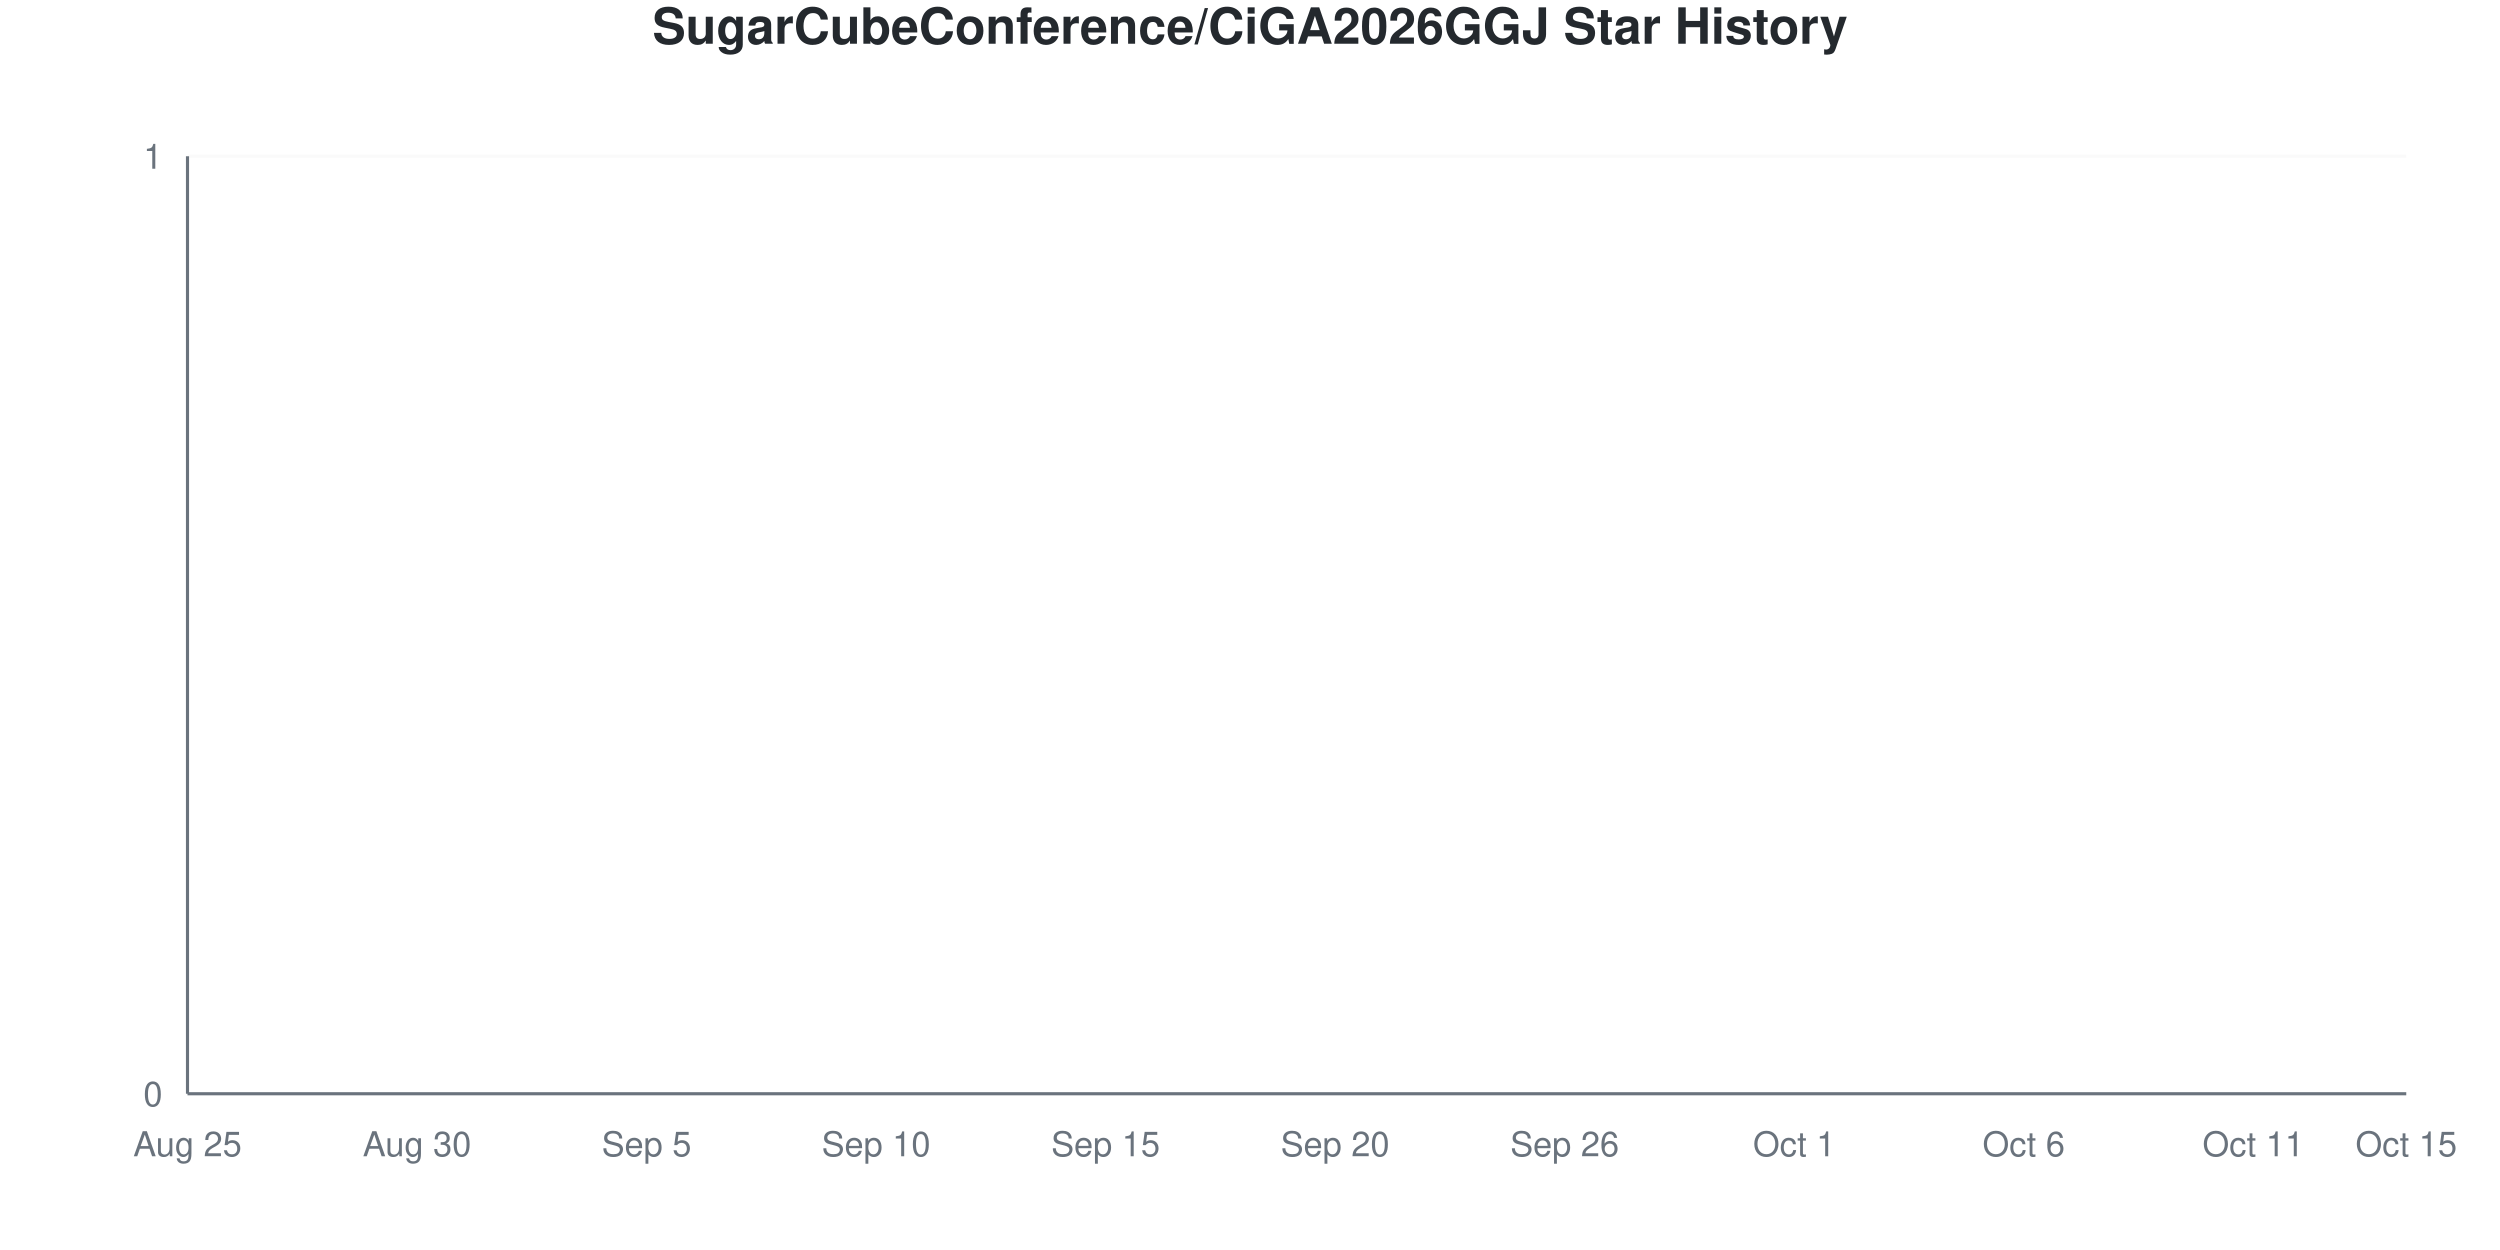
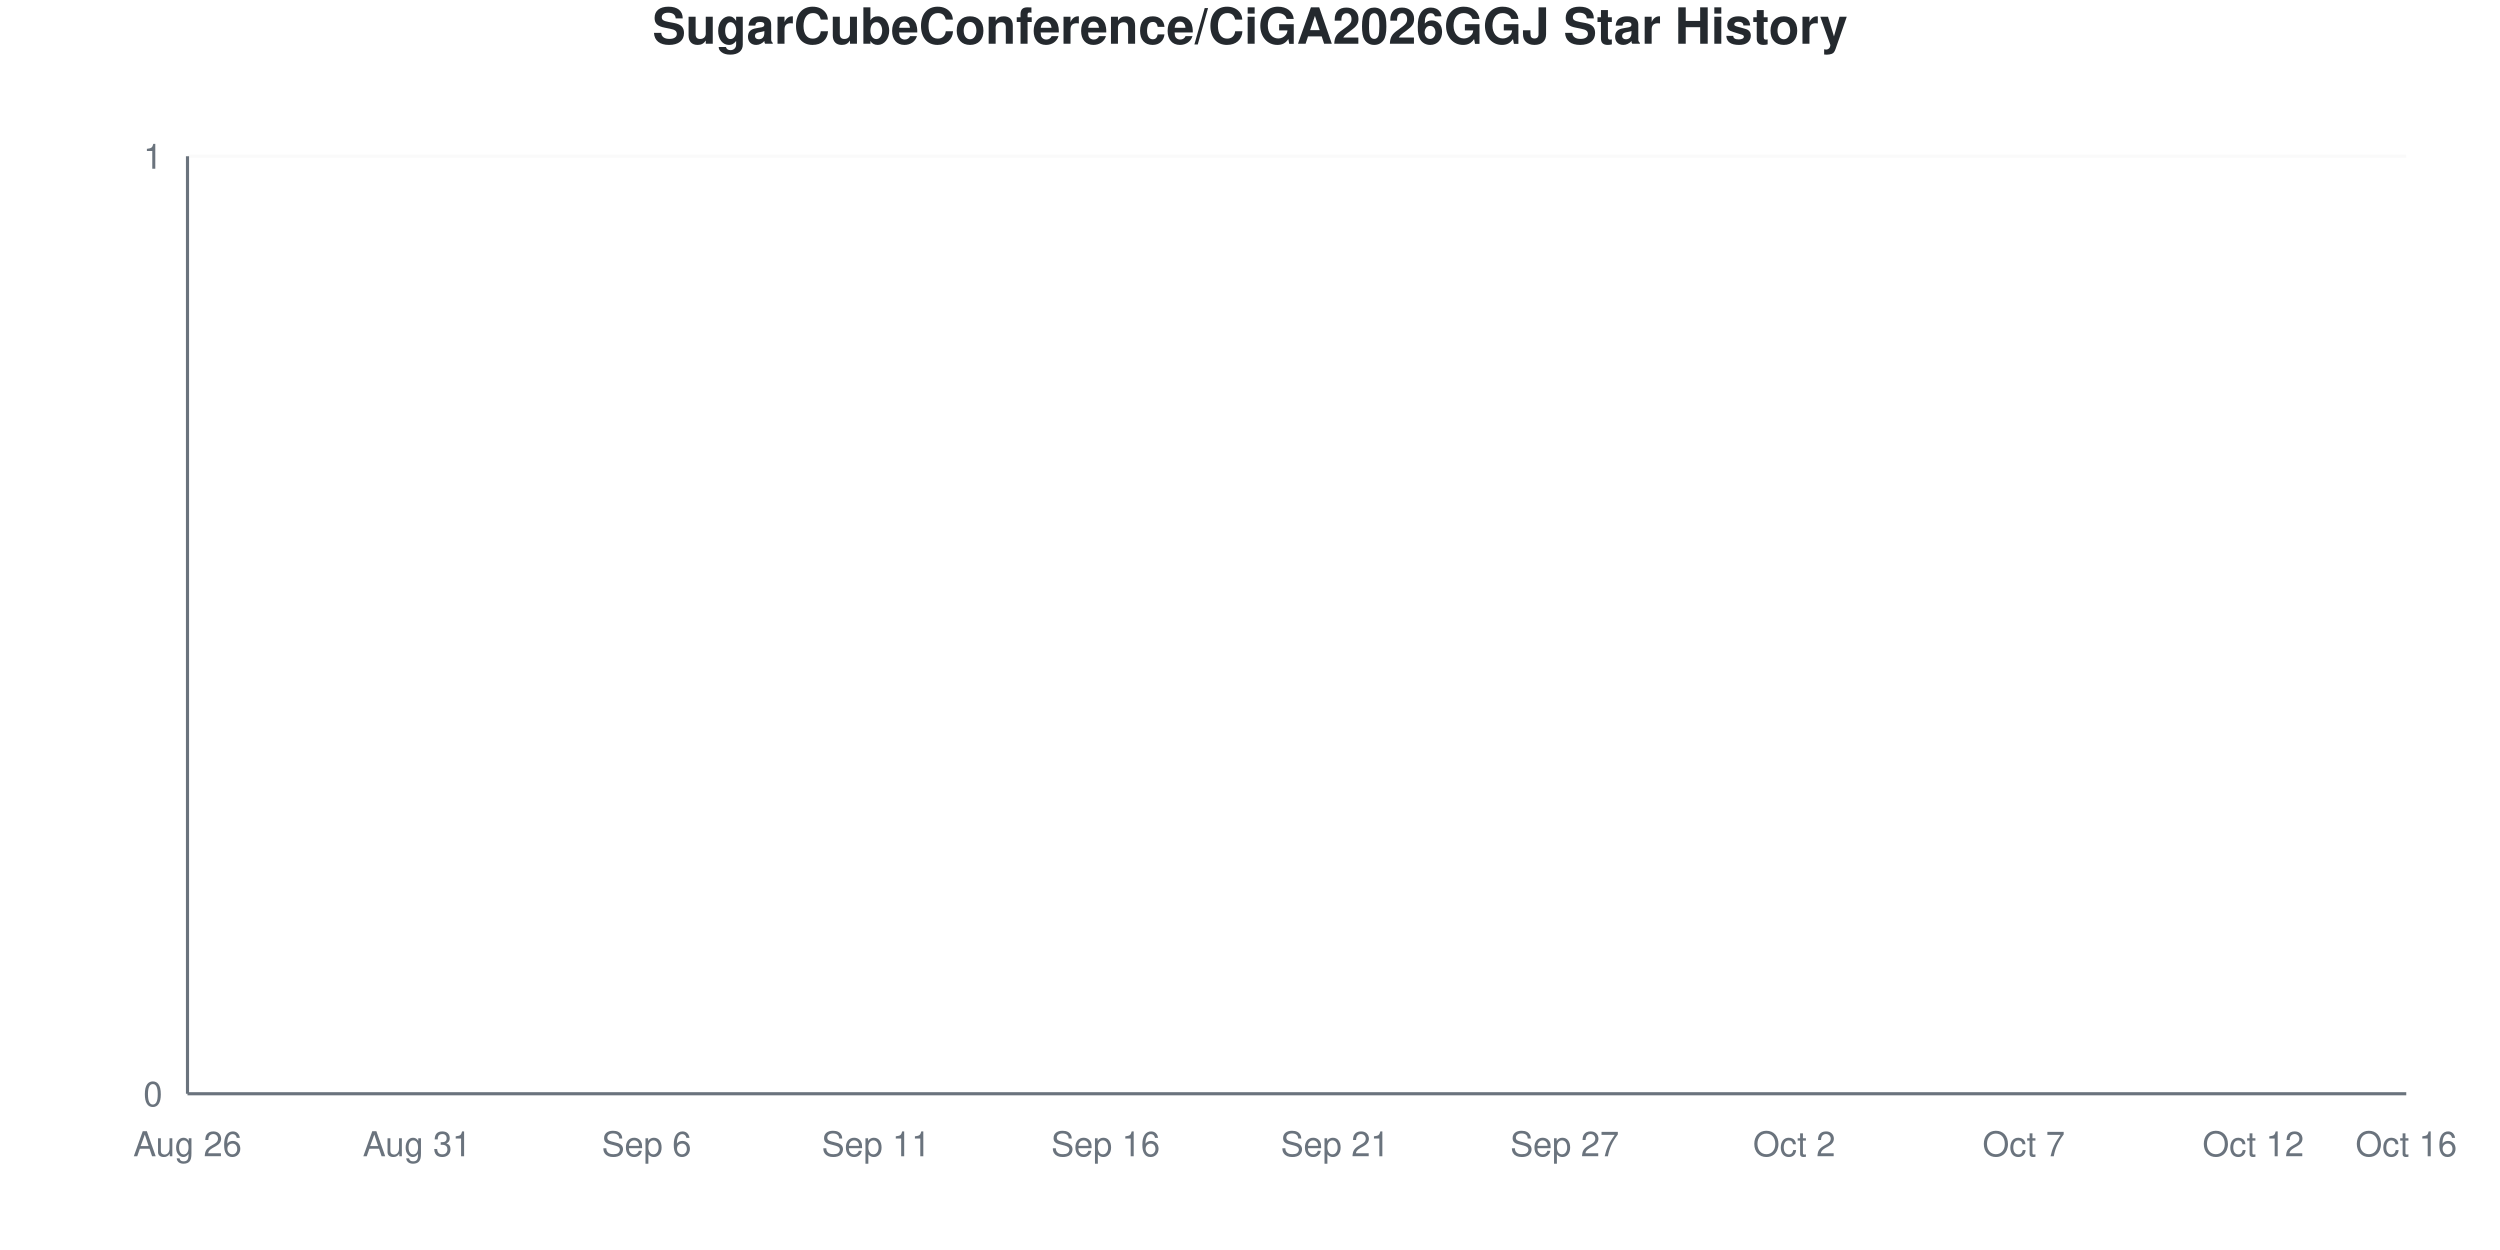
<svg xmlns="http://www.w3.org/2000/svg" viewBox="0 0 800 400" width="800" height="400">
  <style>
    @keyframes drawLine {
      to { stroke-dashoffset: 0; }
    }
    @keyframes fadeInPoint {
      from { opacity: 0; }
      to { opacity: 1; }
    }
    .data-line-0 {
      stroke-dasharray: 1065;
      stroke-dashoffset: 1065;
      animation: drawLine 2s ease-out forwards;
    }
    .data-point {
      opacity: 0;
      animation: fadeInPoint 0.5s ease-out forwards;
    }
    .chart-bg { fill: #fff; }
    .chart-text { fill: #24292e; }
    .chart-muted { fill: #6a737d; }
    .chart-grid { stroke: #eee; }
    .chart-axis { stroke: #6a737d; }
    @media (prefers-color-scheme: dark) {
      .chart-bg { fill: #0d1117; }
      .chart-text { fill: #e6edf3; }
      .chart-muted { fill: #8b949e; }
      .chart-grid { stroke: #21262d; }
      .chart-axis { stroke: #8b949e; }
    }
  </style>
  <rect width="800" height="400" class="chart-bg" />
  <text x="400" y="14" text-anchor="middle" class="chart-text" font-size="16" font-weight="bold" font-family="-apple-system, BlinkMacSystemFont, 'Segoe UI', Helvetica, Arial, sans-serif">SugarCubeConference/CiGA2026GGJ Star History</text>
  <g class="grid">
    <line x1="60" y1="350" x2="770" y2="350" class="chart-grid" stroke-opacity="0.3" />
    <text x="52" y="354" text-anchor="end" class="chart-muted" font-size="11" font-family="-apple-system, BlinkMacSystemFont, 'Segoe UI', Helvetica, Arial, sans-serif">0</text>
    <line x1="60" y1="50" x2="770" y2="50" class="chart-grid" stroke-opacity="0.3" />
    <text x="52" y="54" text-anchor="end" class="chart-muted" font-size="11" font-family="-apple-system, BlinkMacSystemFont, 'Segoe UI', Helvetica, Arial, sans-serif">1</text>
  </g>
  <g class="milestones">
    
  </g>
  <g class="x-axis">
-     <text x="60" y="370" text-anchor="middle" class="chart-muted" font-size="11" font-family="-apple-system, BlinkMacSystemFont, 'Segoe UI', Helvetica, Arial, sans-serif">Aug 25</text>
-     <text x="133.448" y="370" text-anchor="middle" class="chart-muted" font-size="11" font-family="-apple-system, BlinkMacSystemFont, 'Segoe UI', Helvetica, Arial, sans-serif">Aug 30</text>
-     <text x="206.897" y="370" text-anchor="middle" class="chart-muted" font-size="11" font-family="-apple-system, BlinkMacSystemFont, 'Segoe UI', Helvetica, Arial, sans-serif">Sep 5</text>
-     <text x="280.345" y="370" text-anchor="middle" class="chart-muted" font-size="11" font-family="-apple-system, BlinkMacSystemFont, 'Segoe UI', Helvetica, Arial, sans-serif">Sep 10</text>
-     <text x="353.793" y="370" text-anchor="middle" class="chart-muted" font-size="11" font-family="-apple-system, BlinkMacSystemFont, 'Segoe UI', Helvetica, Arial, sans-serif">Sep 15</text>
-     <text x="427.241" y="370" text-anchor="middle" class="chart-muted" font-size="11" font-family="-apple-system, BlinkMacSystemFont, 'Segoe UI', Helvetica, Arial, sans-serif">Sep 20</text>
-     <text x="500.69" y="370" text-anchor="middle" class="chart-muted" font-size="11" font-family="-apple-system, BlinkMacSystemFont, 'Segoe UI', Helvetica, Arial, sans-serif">Sep 26</text>
-     <text x="574.138" y="370" text-anchor="middle" class="chart-muted" font-size="11" font-family="-apple-system, BlinkMacSystemFont, 'Segoe UI', Helvetica, Arial, sans-serif">Oct 1</text>
-     <text x="647.586" y="370" text-anchor="middle" class="chart-muted" font-size="11" font-family="-apple-system, BlinkMacSystemFont, 'Segoe UI', Helvetica, Arial, sans-serif">Oct 6</text>
-     <text x="721.034" y="370" text-anchor="middle" class="chart-muted" font-size="11" font-family="-apple-system, BlinkMacSystemFont, 'Segoe UI', Helvetica, Arial, sans-serif">Oct 11</text>
-     <text x="770" y="370" text-anchor="middle" class="chart-muted" font-size="11" font-family="-apple-system, BlinkMacSystemFont, 'Segoe UI', Helvetica, Arial, sans-serif">Oct 15</text>
+     <text x="60" y="370" text-anchor="middle" class="chart-muted" font-size="11" font-family="-apple-system, BlinkMacSystemFont, 'Segoe UI', Helvetica, Arial, sans-serif">Aug 26</text>
+     <text x="133.448" y="370" text-anchor="middle" class="chart-muted" font-size="11" font-family="-apple-system, BlinkMacSystemFont, 'Segoe UI', Helvetica, Arial, sans-serif">Aug 31</text>
+     <text x="206.897" y="370" text-anchor="middle" class="chart-muted" font-size="11" font-family="-apple-system, BlinkMacSystemFont, 'Segoe UI', Helvetica, Arial, sans-serif">Sep 6</text>
+     <text x="280.345" y="370" text-anchor="middle" class="chart-muted" font-size="11" font-family="-apple-system, BlinkMacSystemFont, 'Segoe UI', Helvetica, Arial, sans-serif">Sep 11</text>
+     <text x="353.793" y="370" text-anchor="middle" class="chart-muted" font-size="11" font-family="-apple-system, BlinkMacSystemFont, 'Segoe UI', Helvetica, Arial, sans-serif">Sep 16</text>
+     <text x="427.241" y="370" text-anchor="middle" class="chart-muted" font-size="11" font-family="-apple-system, BlinkMacSystemFont, 'Segoe UI', Helvetica, Arial, sans-serif">Sep 21</text>
+     <text x="500.69" y="370" text-anchor="middle" class="chart-muted" font-size="11" font-family="-apple-system, BlinkMacSystemFont, 'Segoe UI', Helvetica, Arial, sans-serif">Sep 27</text>
+     <text x="574.138" y="370" text-anchor="middle" class="chart-muted" font-size="11" font-family="-apple-system, BlinkMacSystemFont, 'Segoe UI', Helvetica, Arial, sans-serif">Oct 2</text>
+     <text x="647.586" y="370" text-anchor="middle" class="chart-muted" font-size="11" font-family="-apple-system, BlinkMacSystemFont, 'Segoe UI', Helvetica, Arial, sans-serif">Oct 7</text>
+     <text x="721.034" y="370" text-anchor="middle" class="chart-muted" font-size="11" font-family="-apple-system, BlinkMacSystemFont, 'Segoe UI', Helvetica, Arial, sans-serif">Oct 12</text>
+     <text x="770" y="370" text-anchor="middle" class="chart-muted" font-size="11" font-family="-apple-system, BlinkMacSystemFont, 'Segoe UI', Helvetica, Arial, sans-serif">Oct 16</text>
  </g>
  <line x1="60" y1="50" x2="60" y2="350" class="chart-axis" stroke-width="1" />
  <line x1="60" y1="350" x2="770" y2="350" class="chart-axis" stroke-width="1" />
  <path d="M60,350 L60,350 C68.161,350 76.322,350 84.483,350 C92.644,350 100.805,350 108.966,350 C117.126,350 125.287,350 133.448,350 C141.609,350 149.77,350 157.931,350 C166.092,350 174.253,350 182.414,350 C190.575,350 198.736,350 206.897,350 C215.057,350 223.218,350 231.379,350 C239.54,350 247.701,350 255.862,350 C264.023,350 272.184,350 280.345,350 C288.506,350 296.667,350 304.828,350 C312.989,350 321.149,350 329.31,350 C337.471,350 345.632,350 353.793,350 C361.954,350 370.115,350 378.276,350 C386.437,350 394.598,350 402.759,350 C410.92,350 419.08,350 427.241,350 C435.402,350 443.563,350 451.724,350 C459.885,350 468.046,350 476.207,350 C484.368,350 492.529,350 500.69,350 C508.851,350 517.011,350 525.172,350 C533.333,350 541.494,350 549.655,350 C557.816,350 565.977,350 574.138,350 C582.299,350 590.46,350 598.621,350 C606.782,350 614.943,350 623.103,350 C631.264,350 639.425,350 647.586,350 C655.747,350 663.908,350 672.069,350 C680.23,350 688.391,350 696.552,350 C704.713,350 712.874,350 721.034,350 C729.195,350 737.356,350 745.517,350 C753.678,350 761.839,350 770,350 L770,350 L60,350 Z" fill="#dfb317" fill-opacity="0.1" />
  <path d="M60,350 L60,350 C68.161,350 76.322,350 84.483,350 C92.644,350 100.805,350 108.966,350 C117.126,350 125.287,350 133.448,350 C141.609,350 149.77,350 157.931,350 C166.092,350 174.253,350 182.414,350 C190.575,350 198.736,350 206.897,350 C215.057,350 223.218,350 231.379,350 C239.54,350 247.701,350 255.862,350 C264.023,350 272.184,350 280.345,350 C288.506,350 296.667,350 304.828,350 C312.989,350 321.149,350 329.31,350 C337.471,350 345.632,350 353.793,350 C361.954,350 370.115,350 378.276,350 C386.437,350 394.598,350 402.759,350 C410.92,350 419.08,350 427.241,350 C435.402,350 443.563,350 451.724,350 C459.885,350 468.046,350 476.207,350 C484.368,350 492.529,350 500.69,350 C508.851,350 517.011,350 525.172,350 C533.333,350 541.494,350 549.655,350 C557.816,350 565.977,350 574.138,350 C582.299,350 590.46,350 598.621,350 C606.782,350 614.943,350 623.103,350 C631.264,350 639.425,350 647.586,350 C655.747,350 663.908,350 672.069,350 C680.23,350 688.391,350 696.552,350 C704.713,350 712.874,350 721.034,350 C729.195,350 737.356,350 745.517,350 C753.678,350 761.839,350 770,350" fill="none" stroke="#dfb317" stroke-width="2.5" class="data-line-0" />
  <g class="points">
    <circle cx="60" cy="350" r="4" fill="#dfb317" class="data-point" style="animation-delay: 1.50s" />
    <circle cx="84.483" cy="350" r="4" fill="#dfb317" class="data-point" style="animation-delay: 1.55s" />
    <circle cx="108.966" cy="350" r="4" fill="#dfb317" class="data-point" style="animation-delay: 1.60s" />
    <circle cx="133.448" cy="350" r="4" fill="#dfb317" class="data-point" style="animation-delay: 1.65s" />
    <circle cx="157.931" cy="350" r="4" fill="#dfb317" class="data-point" style="animation-delay: 1.70s" />
    <circle cx="182.414" cy="350" r="4" fill="#dfb317" class="data-point" style="animation-delay: 1.75s" />
    <circle cx="206.897" cy="350" r="4" fill="#dfb317" class="data-point" style="animation-delay: 1.80s" />
    <circle cx="231.379" cy="350" r="4" fill="#dfb317" class="data-point" style="animation-delay: 1.85s" />
    <circle cx="255.862" cy="350" r="4" fill="#dfb317" class="data-point" style="animation-delay: 1.90s" />
    <circle cx="280.345" cy="350" r="4" fill="#dfb317" class="data-point" style="animation-delay: 1.95s" />
    <circle cx="304.828" cy="350" r="4" fill="#dfb317" class="data-point" style="animation-delay: 2.00s" />
    <circle cx="329.31" cy="350" r="4" fill="#dfb317" class="data-point" style="animation-delay: 2.05s" />
    <circle cx="353.793" cy="350" r="4" fill="#dfb317" class="data-point" style="animation-delay: 2.10s" />
    <circle cx="378.276" cy="350" r="4" fill="#dfb317" class="data-point" style="animation-delay: 2.15s" />
    <circle cx="402.759" cy="350" r="4" fill="#dfb317" class="data-point" style="animation-delay: 2.20s" />
    <circle cx="427.241" cy="350" r="4" fill="#dfb317" class="data-point" style="animation-delay: 2.25s" />
    <circle cx="451.724" cy="350" r="4" fill="#dfb317" class="data-point" style="animation-delay: 2.30s" />
    <circle cx="476.207" cy="350" r="4" fill="#dfb317" class="data-point" style="animation-delay: 2.35s" />
    <circle cx="500.69" cy="350" r="4" fill="#dfb317" class="data-point" style="animation-delay: 2.40s" />
    <circle cx="525.172" cy="350" r="4" fill="#dfb317" class="data-point" style="animation-delay: 2.45s" />
    <circle cx="549.655" cy="350" r="4" fill="#dfb317" class="data-point" style="animation-delay: 2.50s" />
    <circle cx="574.138" cy="350" r="4" fill="#dfb317" class="data-point" style="animation-delay: 2.55s" />
    <circle cx="598.621" cy="350" r="4" fill="#dfb317" class="data-point" style="animation-delay: 2.60s" />
    <circle cx="623.103" cy="350" r="4" fill="#dfb317" class="data-point" style="animation-delay: 2.65s" />
    <circle cx="647.586" cy="350" r="4" fill="#dfb317" class="data-point" style="animation-delay: 2.70s" />
    <circle cx="672.069" cy="350" r="4" fill="#dfb317" class="data-point" style="animation-delay: 2.75s" />
    <circle cx="696.552" cy="350" r="4" fill="#dfb317" class="data-point" style="animation-delay: 2.80s" />
    <circle cx="721.034" cy="350" r="4" fill="#dfb317" class="data-point" style="animation-delay: 2.85s" />
    <circle cx="745.517" cy="350" r="4" fill="#dfb317" class="data-point" style="animation-delay: 2.90s" />
    <circle cx="770" cy="350" r="4" fill="#dfb317" class="data-point" style="animation-delay: 2.95s" />
  </g>
</svg>
